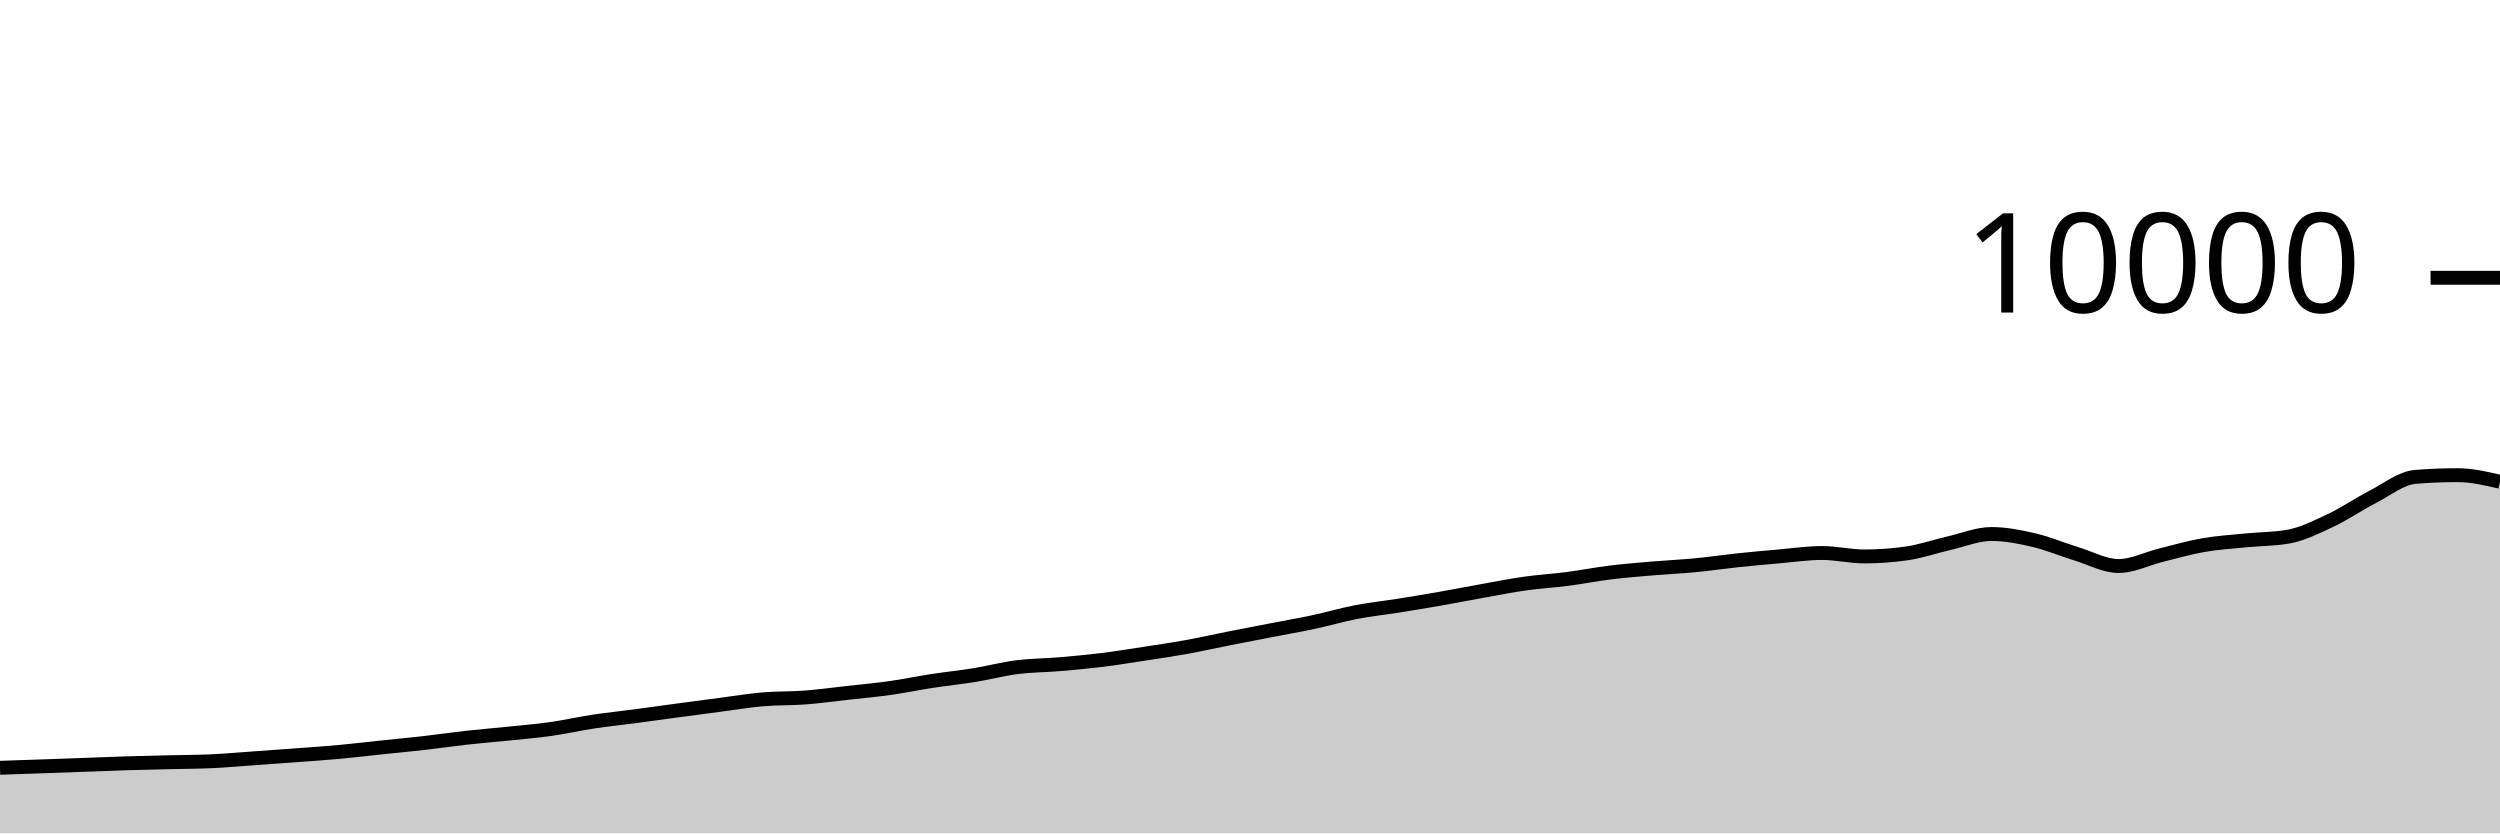
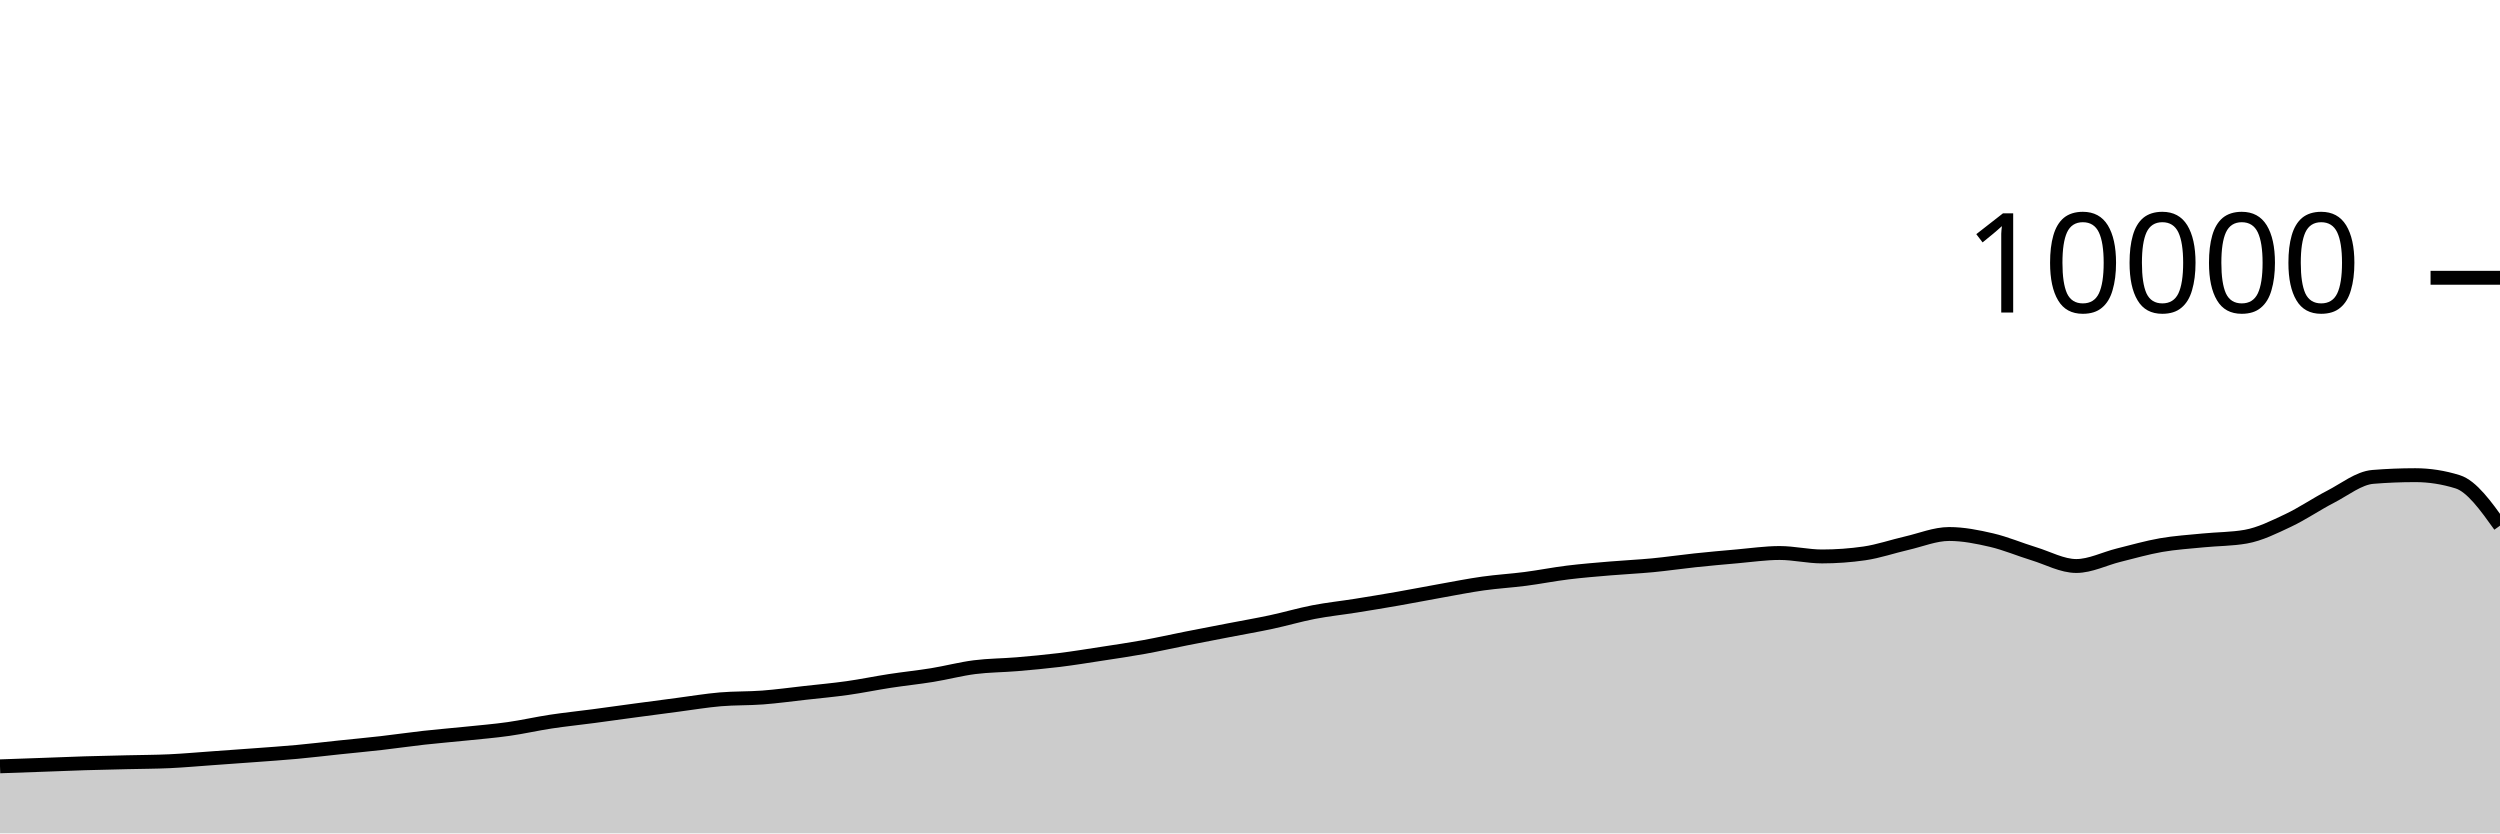
<svg xmlns="http://www.w3.org/2000/svg" viewBox="0 0 180 60">
  <g transform="translate(0,20)">
-     <path class="area" fill="rgba(0, 0, 0, 0.2)" d="M0,35.28C1.017,35.246,2.034,35.211,3.051,35.176C4.068,35.141,5.085,35.105,6.102,35.068C7.119,35.031,8.136,34.987,9.153,34.956C10.169,34.925,11.186,34.905,12.203,34.88C13.22,34.855,14.237,34.855,15.254,34.808C16.271,34.761,17.288,34.668,18.305,34.596C19.322,34.524,20.339,34.452,21.356,34.376C22.373,34.3,23.39,34.233,24.407,34.14C25.424,34.047,26.441,33.923,27.458,33.816C28.475,33.709,29.492,33.616,30.508,33.5C31.525,33.384,32.542,33.233,33.559,33.12C34.576,33.007,35.593,32.925,36.61,32.82C37.627,32.715,38.644,32.632,39.661,32.488C40.678,32.344,41.695,32.11,42.712,31.956C43.729,31.802,44.746,31.699,45.763,31.564C46.78,31.429,47.797,31.285,48.814,31.148C49.831,31.011,50.847,30.877,51.864,30.744C52.881,30.611,53.898,30.439,54.915,30.352C55.932,30.265,56.949,30.297,57.966,30.22C58.983,30.143,60,30.001,61.017,29.888C62.034,29.775,63.051,29.683,64.068,29.54C65.085,29.397,66.102,29.184,67.119,29.028C68.136,28.872,69.153,28.769,70.169,28.604C71.186,28.439,72.203,28.166,73.22,28.036C74.237,27.906,75.254,27.91,76.271,27.824C77.288,27.738,78.305,27.645,79.322,27.52C80.339,27.395,81.356,27.228,82.373,27.072C83.39,26.916,84.407,26.768,85.424,26.584C86.441,26.4,87.458,26.169,88.475,25.968C89.492,25.767,90.508,25.573,91.525,25.376C92.542,25.179,93.559,25.005,94.576,24.788C95.593,24.571,96.61,24.269,97.627,24.072C98.644,23.875,99.661,23.77,100.678,23.608C101.695,23.446,102.712,23.278,103.729,23.1C104.746,22.922,105.763,22.721,106.78,22.54C107.797,22.359,108.814,22.155,109.831,22.012C110.847,21.869,111.864,21.812,112.881,21.68C113.898,21.548,114.915,21.345,115.932,21.22C116.949,21.095,117.966,21.015,118.983,20.928C120,20.841,121.017,20.797,122.034,20.7C123.051,20.603,124.068,20.451,125.085,20.344C126.102,20.237,127.119,20.144,128.136,20.056C129.153,19.968,130.169,19.816,131.186,19.816C132.203,19.816,133.22,20.064,134.237,20.064C135.254,20.064,136.271,19.991,137.288,19.844C138.305,19.697,139.322,19.341,140.339,19.108C141.356,18.875,142.373,18.448,143.39,18.448C144.407,18.448,145.424,18.651,146.441,18.888C147.458,19.125,148.475,19.561,149.492,19.872C150.508,20.183,151.525,20.752,152.542,20.752C153.559,20.752,154.576,20.223,155.593,19.972C156.61,19.721,157.627,19.425,158.644,19.248C159.661,19.071,160.678,19.009,161.695,18.908C162.712,18.807,163.729,18.819,164.746,18.64C165.763,18.461,166.78,17.951,167.797,17.472C168.814,16.993,169.831,16.291,170.847,15.768C171.864,15.245,172.881,14.419,173.898,14.336C174.915,14.253,175.932,14.212,176.949,14.212C177.966,14.212,178.983,14.45,180,14.688L180,40C178.983,40,177.966,40,176.949,40C175.932,40,174.915,40,173.898,40C172.881,40,171.864,40,170.847,40C169.831,40,168.814,40,167.797,40C166.78,40,165.763,40,164.746,40C163.729,40,162.712,40,161.695,40C160.678,40,159.661,40,158.644,40C157.627,40,156.61,40,155.593,40C154.576,40,153.559,40,152.542,40C151.525,40,150.508,40,149.492,40C148.475,40,147.458,40,146.441,40C145.424,40,144.407,40,143.39,40C142.373,40,141.356,40,140.339,40C139.322,40,138.305,40,137.288,40C136.271,40,135.254,40,134.237,40C133.22,40,132.203,40,131.186,40C130.169,40,129.153,40,128.136,40C127.119,40,126.102,40,125.085,40C124.068,40,123.051,40,122.034,40C121.017,40,120,40,118.983,40C117.966,40,116.949,40,115.932,40C114.915,40,113.898,40,112.881,40C111.864,40,110.847,40,109.831,40C108.814,40,107.797,40,106.78,40C105.763,40,104.746,40,103.729,40C102.712,40,101.695,40,100.678,40C99.661,40,98.644,40,97.627,40C96.61,40,95.593,40,94.576,40C93.559,40,92.542,40,91.525,40C90.508,40,89.492,40,88.475,40C87.458,40,86.441,40,85.424,40C84.407,40,83.39,40,82.373,40C81.356,40,80.339,40,79.322,40C78.305,40,77.288,40,76.271,40C75.254,40,74.237,40,73.22,40C72.203,40,71.186,40,70.169,40C69.153,40,68.136,40,67.119,40C66.102,40,65.085,40,64.068,40C63.051,40,62.034,40,61.017,40C60,40,58.983,40,57.966,40C56.949,40,55.932,40,54.915,40C53.898,40,52.881,40,51.864,40C50.847,40,49.831,40,48.814,40C47.797,40,46.78,40,45.763,40C44.746,40,43.729,40,42.712,40C41.695,40,40.678,40,39.661,40C38.644,40,37.627,40,36.61,40C35.593,40,34.576,40,33.559,40C32.542,40,31.525,40,30.508,40C29.492,40,28.475,40,27.458,40C26.441,40,25.424,40,24.407,40C23.39,40,22.373,40,21.356,40C20.339,40,19.322,40,18.305,40C17.288,40,16.271,40,15.254,40C14.237,40,13.22,40,12.203,40C11.186,40,10.169,40,9.153,40C8.136,40,7.119,40,6.102,40C5.085,40,4.068,40,3.051,40C2.034,40,1.017,40,0,40Z" />
-     <path class="line" stroke="black" fill="none" d="M0,35.28C1.017,35.246,2.034,35.211,3.051,35.176C4.068,35.141,5.085,35.105,6.102,35.068C7.119,35.031,8.136,34.987,9.153,34.956C10.169,34.925,11.186,34.905,12.203,34.88C13.22,34.855,14.237,34.855,15.254,34.808C16.271,34.761,17.288,34.668,18.305,34.596C19.322,34.524,20.339,34.452,21.356,34.376C22.373,34.3,23.39,34.233,24.407,34.14C25.424,34.047,26.441,33.923,27.458,33.816C28.475,33.709,29.492,33.616,30.508,33.5C31.525,33.384,32.542,33.233,33.559,33.12C34.576,33.007,35.593,32.925,36.61,32.82C37.627,32.715,38.644,32.632,39.661,32.488C40.678,32.344,41.695,32.11,42.712,31.956C43.729,31.802,44.746,31.699,45.763,31.564C46.78,31.429,47.797,31.285,48.814,31.148C49.831,31.011,50.847,30.877,51.864,30.744C52.881,30.611,53.898,30.439,54.915,30.352C55.932,30.265,56.949,30.297,57.966,30.22C58.983,30.143,60,30.001,61.017,29.888C62.034,29.775,63.051,29.683,64.068,29.54C65.085,29.397,66.102,29.184,67.119,29.028C68.136,28.872,69.153,28.769,70.169,28.604C71.186,28.439,72.203,28.166,73.22,28.036C74.237,27.906,75.254,27.91,76.271,27.824C77.288,27.738,78.305,27.645,79.322,27.52C80.339,27.395,81.356,27.228,82.373,27.072C83.39,26.916,84.407,26.768,85.424,26.584C86.441,26.4,87.458,26.169,88.475,25.968C89.492,25.767,90.508,25.573,91.525,25.376C92.542,25.179,93.559,25.005,94.576,24.788C95.593,24.571,96.61,24.269,97.627,24.072C98.644,23.875,99.661,23.77,100.678,23.608C101.695,23.446,102.712,23.278,103.729,23.1C104.746,22.922,105.763,22.721,106.78,22.54C107.797,22.359,108.814,22.155,109.831,22.012C110.847,21.869,111.864,21.812,112.881,21.68C113.898,21.548,114.915,21.345,115.932,21.22C116.949,21.095,117.966,21.015,118.983,20.928C120,20.841,121.017,20.797,122.034,20.7C123.051,20.603,124.068,20.451,125.085,20.344C126.102,20.237,127.119,20.144,128.136,20.056C129.153,19.968,130.169,19.816,131.186,19.816C132.203,19.816,133.22,20.064,134.237,20.064C135.254,20.064,136.271,19.991,137.288,19.844C138.305,19.697,139.322,19.341,140.339,19.108C141.356,18.875,142.373,18.448,143.39,18.448C144.407,18.448,145.424,18.651,146.441,18.888C147.458,19.125,148.475,19.561,149.492,19.872C150.508,20.183,151.525,20.752,152.542,20.752C153.559,20.752,154.576,20.223,155.593,19.972C156.61,19.721,157.627,19.425,158.644,19.248C159.661,19.071,160.678,19.009,161.695,18.908C162.712,18.807,163.729,18.819,164.746,18.64C165.763,18.461,166.78,17.951,167.797,17.472C168.814,16.993,169.831,16.291,170.847,15.768C171.864,15.245,172.881,14.419,173.898,14.336C174.915,14.253,175.932,14.212,176.949,14.212C177.966,14.212,178.983,14.45,180,14.688" />
+     <path class="area" fill="rgba(0, 0, 0, 0.2)" d="M0,35.176C1.017,35.14,2.034,35.105,3.051,35.068C4.068,35.031,5.085,34.987,6.102,34.956C7.119,34.925,8.136,34.905,9.153,34.88C10.169,34.855,11.186,34.855,12.203,34.808C13.22,34.761,14.237,34.668,15.254,34.596C16.271,34.524,17.288,34.452,18.305,34.376C19.322,34.3,20.339,34.233,21.356,34.14C22.373,34.047,23.39,33.923,24.407,33.816C25.424,33.709,26.441,33.616,27.458,33.5C28.475,33.384,29.492,33.233,30.508,33.12C31.525,33.007,32.542,32.925,33.559,32.82C34.576,32.715,35.593,32.632,36.61,32.488C37.627,32.344,38.644,32.11,39.661,31.956C40.678,31.802,41.695,31.699,42.712,31.564C43.729,31.429,44.746,31.285,45.763,31.148C46.78,31.011,47.797,30.877,48.814,30.744C49.831,30.611,50.847,30.439,51.864,30.352C52.881,30.265,53.898,30.297,54.915,30.22C55.932,30.143,56.949,30.001,57.966,29.888C58.983,29.775,60,29.683,61.017,29.54C62.034,29.397,63.051,29.184,64.068,29.028C65.085,28.872,66.102,28.769,67.119,28.604C68.136,28.439,69.153,28.166,70.169,28.036C71.186,27.906,72.203,27.91,73.22,27.824C74.237,27.738,75.254,27.645,76.271,27.52C77.288,27.395,78.305,27.228,79.322,27.072C80.339,26.916,81.356,26.768,82.373,26.584C83.39,26.4,84.407,26.169,85.424,25.968C86.441,25.767,87.458,25.573,88.475,25.376C89.492,25.179,90.508,25.005,91.525,24.788C92.542,24.571,93.559,24.269,94.576,24.072C95.593,23.875,96.61,23.77,97.627,23.608C98.644,23.446,99.661,23.278,100.678,23.1C101.695,22.922,102.712,22.721,103.729,22.54C104.746,22.359,105.763,22.155,106.78,22.012C107.797,21.869,108.814,21.812,109.831,21.68C110.847,21.548,111.864,21.345,112.881,21.22C113.898,21.095,114.915,21.015,115.932,20.928C116.949,20.841,117.966,20.797,118.983,20.7C120,20.603,121.017,20.451,122.034,20.344C123.051,20.237,124.068,20.144,125.085,20.056C126.102,19.968,127.119,19.816,128.136,19.816C129.153,19.816,130.169,20.064,131.186,20.064C132.203,20.064,133.22,19.991,134.237,19.844C135.254,19.697,136.271,19.341,137.288,19.108C138.305,18.875,139.322,18.448,140.339,18.448C141.356,18.448,142.373,18.651,143.39,18.888C144.407,19.125,145.424,19.561,146.441,19.872C147.458,20.183,148.475,20.752,149.492,20.752C150.508,20.752,151.525,20.223,152.542,19.972C153.559,19.721,154.576,19.425,155.593,19.248C156.61,19.071,157.627,19.009,158.644,18.908C159.661,18.807,160.678,18.819,161.695,18.64C162.712,18.461,163.729,17.951,164.746,17.472C165.763,16.993,166.78,16.291,167.797,15.768C168.814,15.245,169.831,14.419,170.847,14.336C171.864,14.253,172.881,14.212,173.898,14.212C174.915,14.212,175.932,14.371,176.949,14.688C177.966,15.005,178.983,16.427,180,17.848L180,40C178.983,40,177.966,40,176.949,40C175.932,40,174.915,40,173.898,40C172.881,40,171.864,40,170.847,40C169.831,40,168.814,40,167.797,40C166.78,40,165.763,40,164.746,40C163.729,40,162.712,40,161.695,40C160.678,40,159.661,40,158.644,40C157.627,40,156.61,40,155.593,40C154.576,40,153.559,40,152.542,40C151.525,40,150.508,40,149.492,40C148.475,40,147.458,40,146.441,40C145.424,40,144.407,40,143.39,40C142.373,40,141.356,40,140.339,40C139.322,40,138.305,40,137.288,40C136.271,40,135.254,40,134.237,40C133.22,40,132.203,40,131.186,40C130.169,40,129.153,40,128.136,40C127.119,40,126.102,40,125.085,40C124.068,40,123.051,40,122.034,40C121.017,40,120,40,118.983,40C117.966,40,116.949,40,115.932,40C114.915,40,113.898,40,112.881,40C111.864,40,110.847,40,109.831,40C108.814,40,107.797,40,106.78,40C105.763,40,104.746,40,103.729,40C102.712,40,101.695,40,100.678,40C99.661,40,98.644,40,97.627,40C96.61,40,95.593,40,94.576,40C93.559,40,92.542,40,91.525,40C90.508,40,89.492,40,88.475,40C87.458,40,86.441,40,85.424,40C84.407,40,83.39,40,82.373,40C81.356,40,80.339,40,79.322,40C78.305,40,77.288,40,76.271,40C75.254,40,74.237,40,73.22,40C72.203,40,71.186,40,70.169,40C69.153,40,68.136,40,67.119,40C66.102,40,65.085,40,64.068,40C63.051,40,62.034,40,61.017,40C60,40,58.983,40,57.966,40C56.949,40,55.932,40,54.915,40C53.898,40,52.881,40,51.864,40C50.847,40,49.831,40,48.814,40C47.797,40,46.78,40,45.763,40C44.746,40,43.729,40,42.712,40C41.695,40,40.678,40,39.661,40C38.644,40,37.627,40,36.61,40C35.593,40,34.576,40,33.559,40C32.542,40,31.525,40,30.508,40C29.492,40,28.475,40,27.458,40C26.441,40,25.424,40,24.407,40C23.39,40,22.373,40,21.356,40C20.339,40,19.322,40,18.305,40C17.288,40,16.271,40,15.254,40C14.237,40,13.22,40,12.203,40C11.186,40,10.169,40,9.153,40C8.136,40,7.119,40,6.102,40C5.085,40,4.068,40,3.051,40C2.034,40,1.017,40,0,40Z" />
+     <path class="line" stroke="black" fill="none" d="M0,35.176C1.017,35.14,2.034,35.105,3.051,35.068C4.068,35.031,5.085,34.987,6.102,34.956C7.119,34.925,8.136,34.905,9.153,34.88C10.169,34.855,11.186,34.855,12.203,34.808C13.22,34.761,14.237,34.668,15.254,34.596C16.271,34.524,17.288,34.452,18.305,34.376C19.322,34.3,20.339,34.233,21.356,34.14C22.373,34.047,23.39,33.923,24.407,33.816C25.424,33.709,26.441,33.616,27.458,33.5C28.475,33.384,29.492,33.233,30.508,33.12C31.525,33.007,32.542,32.925,33.559,32.82C34.576,32.715,35.593,32.632,36.61,32.488C37.627,32.344,38.644,32.11,39.661,31.956C40.678,31.802,41.695,31.699,42.712,31.564C43.729,31.429,44.746,31.285,45.763,31.148C46.78,31.011,47.797,30.877,48.814,30.744C49.831,30.611,50.847,30.439,51.864,30.352C52.881,30.265,53.898,30.297,54.915,30.22C55.932,30.143,56.949,30.001,57.966,29.888C58.983,29.775,60,29.683,61.017,29.54C62.034,29.397,63.051,29.184,64.068,29.028C65.085,28.872,66.102,28.769,67.119,28.604C68.136,28.439,69.153,28.166,70.169,28.036C71.186,27.906,72.203,27.91,73.22,27.824C74.237,27.738,75.254,27.645,76.271,27.52C77.288,27.395,78.305,27.228,79.322,27.072C80.339,26.916,81.356,26.768,82.373,26.584C83.39,26.4,84.407,26.169,85.424,25.968C86.441,25.767,87.458,25.573,88.475,25.376C89.492,25.179,90.508,25.005,91.525,24.788C92.542,24.571,93.559,24.269,94.576,24.072C95.593,23.875,96.61,23.77,97.627,23.608C98.644,23.446,99.661,23.278,100.678,23.1C101.695,22.922,102.712,22.721,103.729,22.54C104.746,22.359,105.763,22.155,106.78,22.012C107.797,21.869,108.814,21.812,109.831,21.68C110.847,21.548,111.864,21.345,112.881,21.22C113.898,21.095,114.915,21.015,115.932,20.928C116.949,20.841,117.966,20.797,118.983,20.7C120,20.603,121.017,20.451,122.034,20.344C123.051,20.237,124.068,20.144,125.085,20.056C126.102,19.968,127.119,19.816,128.136,19.816C129.153,19.816,130.169,20.064,131.186,20.064C132.203,20.064,133.22,19.991,134.237,19.844C135.254,19.697,136.271,19.341,137.288,19.108C138.305,18.875,139.322,18.448,140.339,18.448C141.356,18.448,142.373,18.651,143.39,18.888C144.407,19.125,145.424,19.561,146.441,19.872C147.458,20.183,148.475,20.752,149.492,20.752C150.508,20.752,151.525,20.223,152.542,19.972C153.559,19.721,154.576,19.425,155.593,19.248C156.61,19.071,157.627,19.009,158.644,18.908C159.661,18.807,160.678,18.819,161.695,18.64C162.712,18.461,163.729,17.951,164.746,17.472C165.763,16.993,166.78,16.291,167.797,15.768C168.814,15.245,169.831,14.419,170.847,14.336C171.864,14.253,172.881,14.212,173.898,14.212C174.915,14.212,175.932,14.371,176.949,14.688C177.966,15.005,178.983,16.427,180,17.848" />
    <path class="axis-ceiling" stroke-width="1" stroke="black" fill="none" d="M175,0L180,0" />
    <text class="axis-ceiling-label" font-family="sans-serif" text-anchor="end" font-size="10px" x="170" y="2.5">10000</text>
  </g>
</svg>
